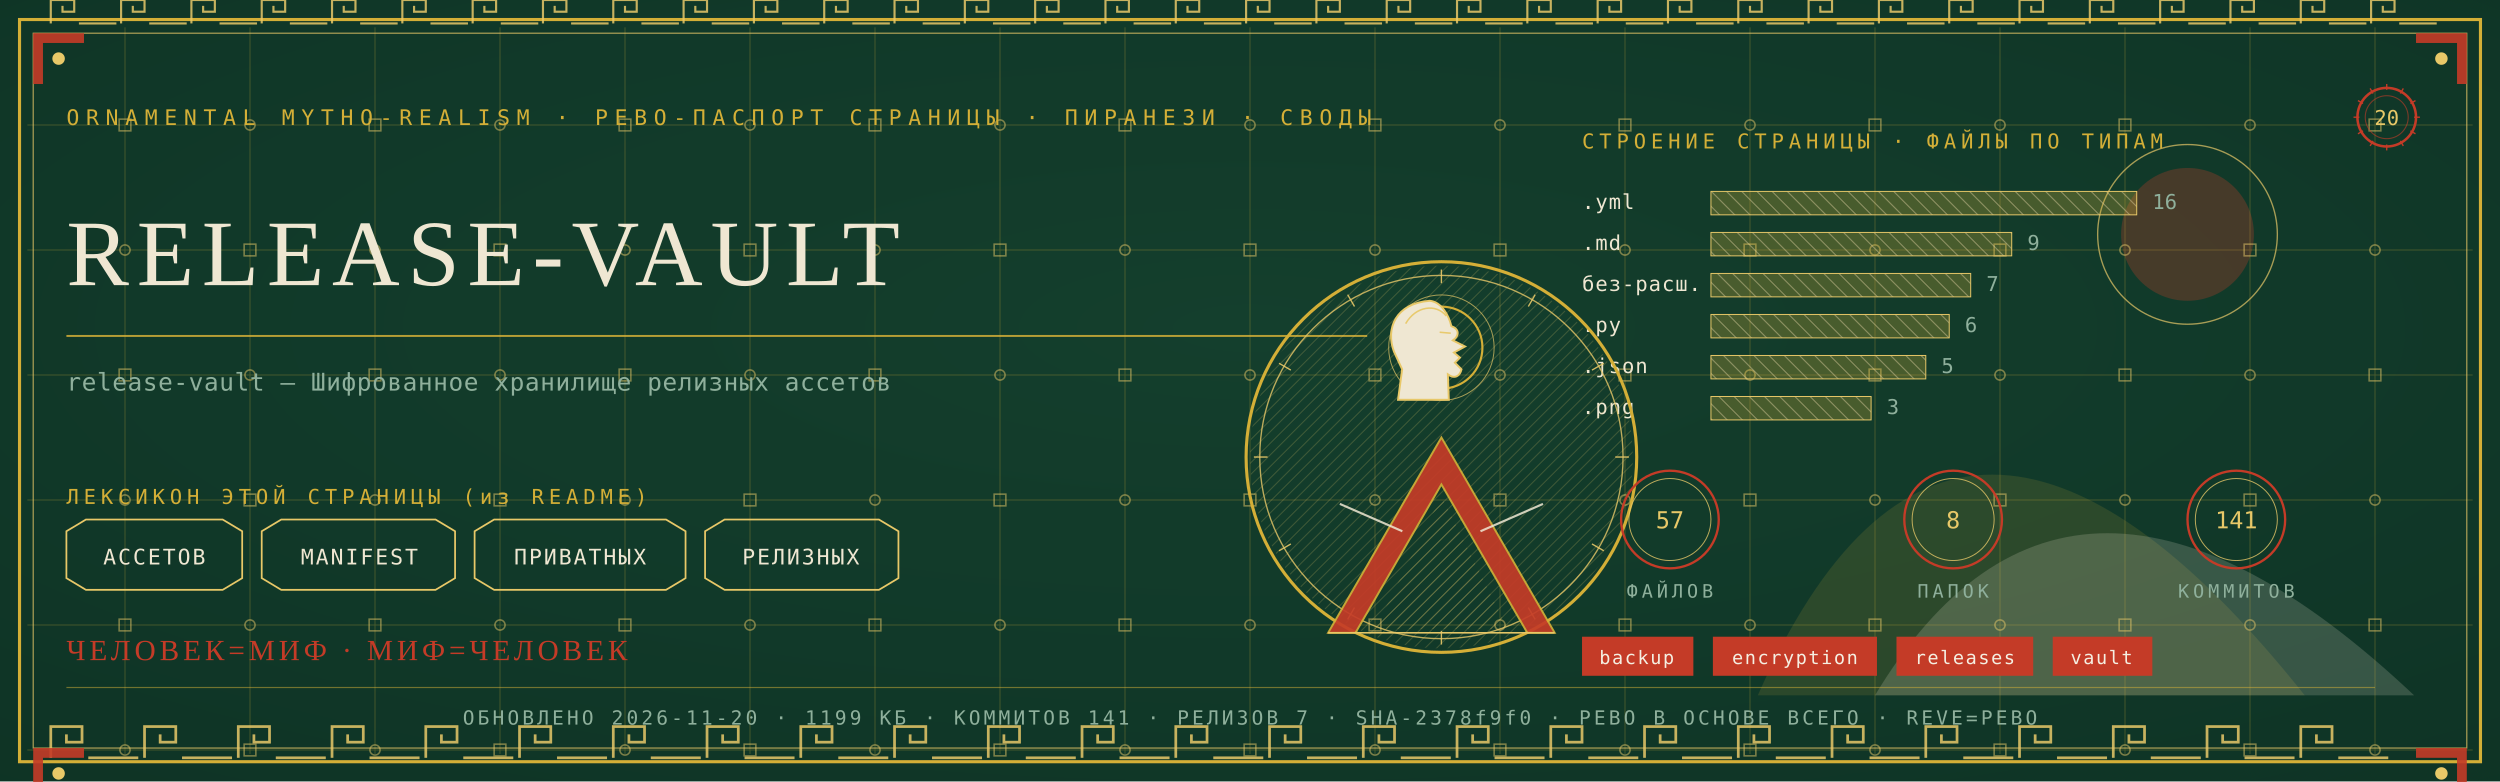
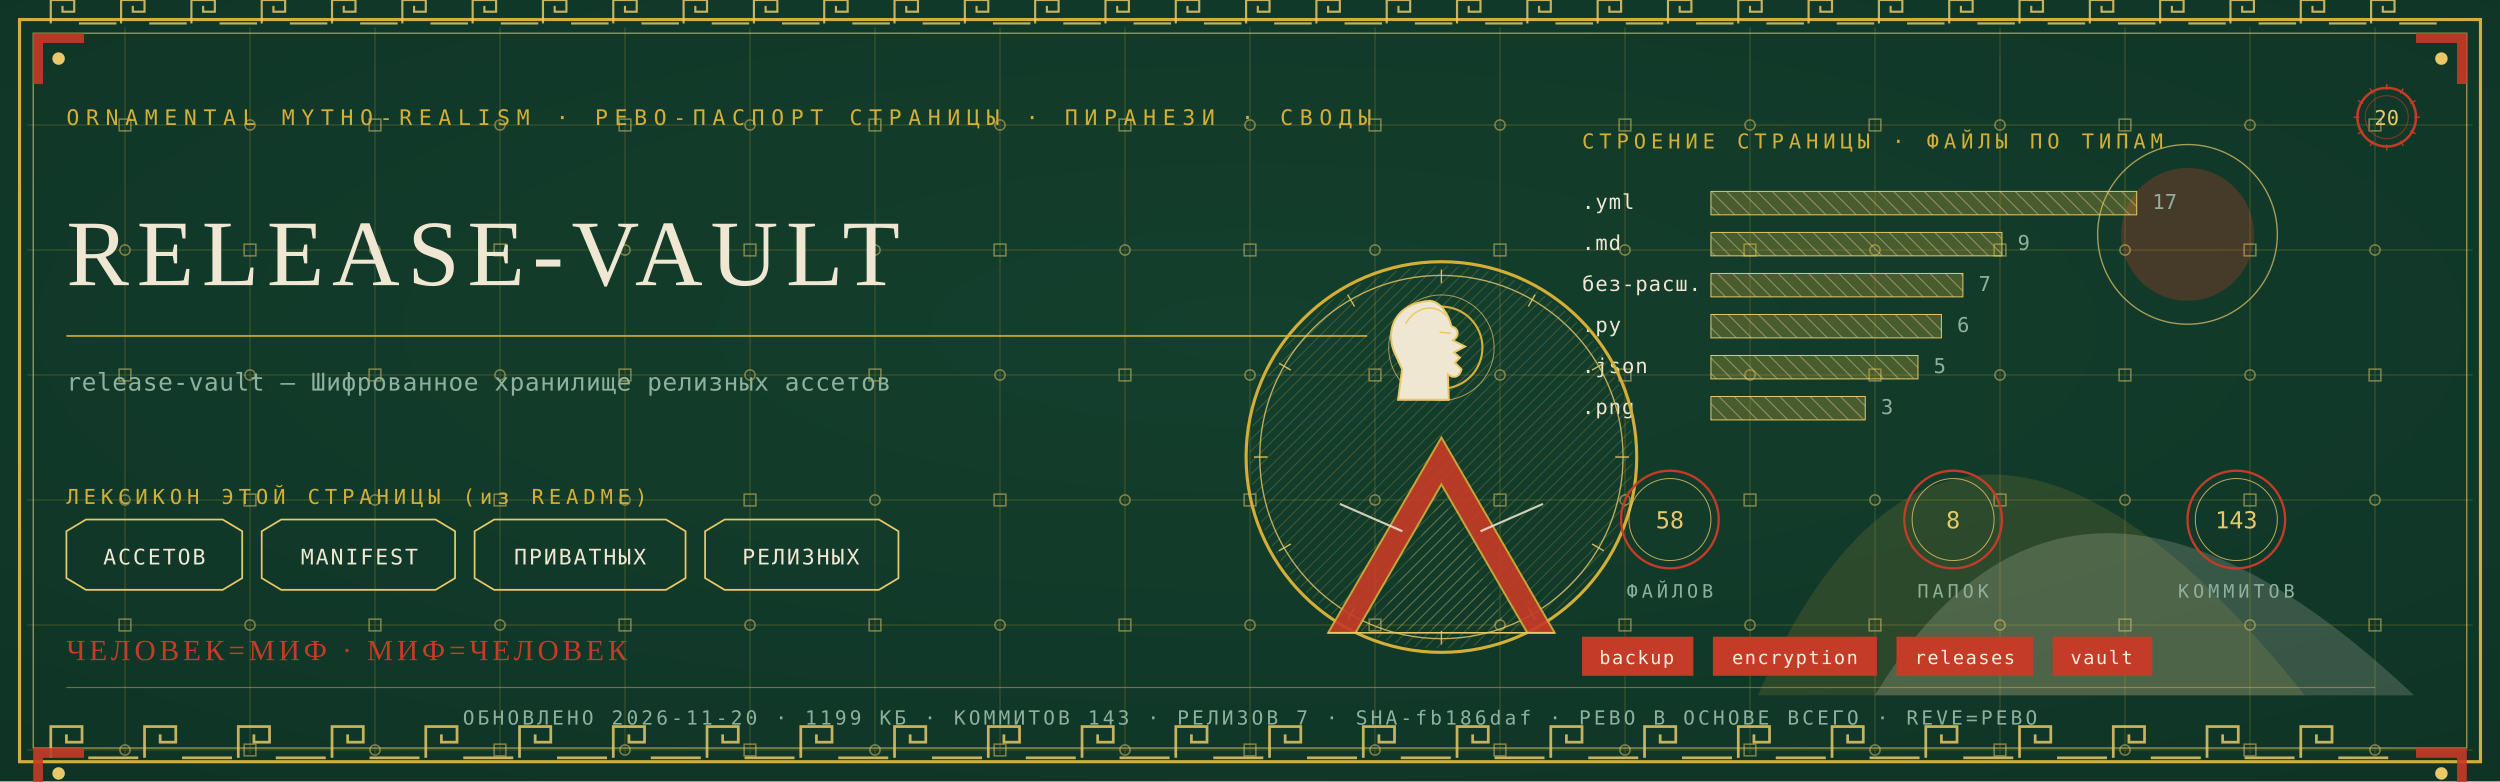
<svg xmlns="http://www.w3.org/2000/svg" viewBox="0 0 1280 400" width="1280" height="400">
  <defs>
    <radialGradient id="rp20" cx="0.5" cy="0.42" r="1.1">
      <stop offset="0" stop-color="#14402E" />
      <stop offset="1" stop-color="#0C2E21" />
    </radialGradient>
    <pattern id="hatchm" width="4.2" height="4.2" patternUnits="userSpaceOnUse" patternTransform="rotate(45)">
      <rect width="4.2" height="4.2" fill="none" />
      <line x1="0" y1="0" x2="0" y2="4.2" stroke="#E8C868" stroke-width="0.5" />
    </pattern>
    <pattern id="hatchv" width="5.5" height="5.5" patternUnits="userSpaceOnUse" patternTransform="rotate(-45)">
      <rect width="5.5" height="5.5" fill="none" />
      <line x1="0" y1="0" x2="0" y2="5.5" stroke="#EFE7D2" stroke-width="0.5" />
    </pattern>
  </defs>
  <rect width="1280" height="400" fill="#0C2E21" />
  <rect width="1280" height="400" fill="url(#rp20)" opacity="0.94" />
  <path d="M 900 356 Q 1000 130 1180 356 Z" fill="#D4AF37" opacity="0.14" />
  <path d="M 960 356 Q 1060 190 1236 356 Z" fill="#EFE7D2" opacity="0.18" />
  <circle cx="1120" cy="120" r="34" fill="#C43B27" opacity="0.30" />
  <circle cx="1120" cy="120" r="46" fill="none" stroke="#E8C868" stroke-width="0.7" opacity="0.7" />
  <g stroke="#D4AF37" stroke-width="0.45" opacity="0.30">
    <line x1="64" y1="14" x2="64" y2="386" />
    <line x1="128" y1="14" x2="128" y2="386" />
    <line x1="192" y1="14" x2="192" y2="386" />
    <line x1="256" y1="14" x2="256" y2="386" />
    <line x1="320" y1="14" x2="320" y2="386" />
    <line x1="384" y1="14" x2="384" y2="386" />
    <line x1="448" y1="14" x2="448" y2="386" />
    <line x1="512" y1="14" x2="512" y2="386" />
    <line x1="576" y1="14" x2="576" y2="386" />
    <line x1="640" y1="14" x2="640" y2="386" />
    <line x1="704" y1="14" x2="704" y2="386" />
    <line x1="768" y1="14" x2="768" y2="386" />
    <line x1="832" y1="14" x2="832" y2="386" />
    <line x1="896" y1="14" x2="896" y2="386" />
    <line x1="960" y1="14" x2="960" y2="386" />
    <line x1="1024" y1="14" x2="1024" y2="386" />
    <line x1="1088" y1="14" x2="1088" y2="386" />
    <line x1="1152" y1="14" x2="1152" y2="386" />
    <line x1="1216" y1="14" x2="1216" y2="386" />
    <line x1="14" y1="64" x2="1266" y2="64" />
    <line x1="14" y1="128" x2="1266" y2="128" />
    <line x1="14" y1="192" x2="1266" y2="192" />
    <line x1="14" y1="256" x2="1266" y2="256" />
    <line x1="14" y1="320" x2="1266" y2="320" />
    <line x1="14" y1="384" x2="1266" y2="384" />
  </g>
  <g fill="none" stroke="#E8C868" stroke-width="0.8" opacity="0.5">
    <rect x="61" y="61" width="6" height="6" />
    <circle cx="64" cy="128" r="2.6" />
    <rect x="61" y="189" width="6" height="6" />
    <circle cx="64" cy="256" r="2.6" />
    <rect x="61" y="317" width="6" height="6" />
    <circle cx="64" cy="384" r="2.6" />
    <circle cx="128" cy="64" r="2.6" />
    <rect x="125" y="125" width="6" height="6" />
    <circle cx="128" cy="192" r="2.6" />
    <rect x="125" y="253" width="6" height="6" />
    <circle cx="128" cy="320" r="2.6" />
    <rect x="125" y="381" width="6" height="6" />
    <rect x="189" y="61" width="6" height="6" />
    <circle cx="192" cy="128" r="2.6" />
    <rect x="189" y="189" width="6" height="6" />
    <circle cx="192" cy="256" r="2.6" />
    <rect x="189" y="317" width="6" height="6" />
    <circle cx="192" cy="384" r="2.6" />
    <circle cx="256" cy="64" r="2.6" />
    <rect x="253" y="125" width="6" height="6" />
    <circle cx="256" cy="192" r="2.6" />
    <rect x="253" y="253" width="6" height="6" />
    <circle cx="256" cy="320" r="2.6" />
    <rect x="253" y="381" width="6" height="6" />
    <rect x="317" y="61" width="6" height="6" />
    <circle cx="320" cy="128" r="2.6" />
    <rect x="317" y="189" width="6" height="6" />
    <circle cx="320" cy="256" r="2.6" />
    <rect x="317" y="317" width="6" height="6" />
    <circle cx="320" cy="384" r="2.6" />
    <circle cx="384" cy="64" r="2.6" />
    <rect x="381" y="125" width="6" height="6" />
    <circle cx="384" cy="192" r="2.6" />
    <rect x="381" y="253" width="6" height="6" />
    <circle cx="384" cy="320" r="2.6" />
    <rect x="381" y="381" width="6" height="6" />
    <rect x="445" y="61" width="6" height="6" />
    <circle cx="448" cy="128" r="2.6" />
    <rect x="445" y="189" width="6" height="6" />
    <circle cx="448" cy="256" r="2.6" />
    <rect x="445" y="317" width="6" height="6" />
    <circle cx="448" cy="384" r="2.6" />
    <circle cx="512" cy="64" r="2.6" />
    <rect x="509" y="125" width="6" height="6" />
    <circle cx="512" cy="192" r="2.6" />
    <rect x="509" y="253" width="6" height="6" />
    <circle cx="512" cy="320" r="2.6" />
    <rect x="509" y="381" width="6" height="6" />
    <rect x="573" y="61" width="6" height="6" />
    <circle cx="576" cy="128" r="2.6" />
    <rect x="573" y="189" width="6" height="6" />
    <circle cx="576" cy="256" r="2.6" />
    <rect x="573" y="317" width="6" height="6" />
    <circle cx="576" cy="384" r="2.6" />
    <circle cx="640" cy="64" r="2.6" />
    <rect x="637" y="125" width="6" height="6" />
    <circle cx="640" cy="192" r="2.6" />
    <rect x="637" y="253" width="6" height="6" />
    <circle cx="640" cy="320" r="2.6" />
    <rect x="637" y="381" width="6" height="6" />
    <rect x="701" y="61" width="6" height="6" />
    <circle cx="704" cy="128" r="2.6" />
    <rect x="701" y="189" width="6" height="6" />
    <circle cx="704" cy="256" r="2.6" />
    <rect x="701" y="317" width="6" height="6" />
    <circle cx="704" cy="384" r="2.6" />
    <circle cx="768" cy="64" r="2.6" />
    <rect x="765" y="125" width="6" height="6" />
    <circle cx="768" cy="192" r="2.6" />
    <rect x="765" y="253" width="6" height="6" />
    <circle cx="768" cy="320" r="2.6" />
    <rect x="765" y="381" width="6" height="6" />
    <rect x="829" y="61" width="6" height="6" />
    <circle cx="832" cy="128" r="2.6" />
    <rect x="829" y="189" width="6" height="6" />
    <circle cx="832" cy="256" r="2.6" />
    <rect x="829" y="317" width="6" height="6" />
    <circle cx="832" cy="384" r="2.6" />
    <circle cx="896" cy="64" r="2.6" />
    <rect x="893" y="125" width="6" height="6" />
    <circle cx="896" cy="192" r="2.6" />
    <rect x="893" y="253" width="6" height="6" />
    <circle cx="896" cy="320" r="2.6" />
    <rect x="893" y="381" width="6" height="6" />
    <rect x="957" y="61" width="6" height="6" />
    <circle cx="960" cy="128" r="2.6" />
    <rect x="957" y="189" width="6" height="6" />
    <circle cx="960" cy="256" r="2.6" />
    <rect x="957" y="317" width="6" height="6" />
    <circle cx="960" cy="384" r="2.6" />
    <circle cx="1024" cy="64" r="2.6" />
    <rect x="1021" y="125" width="6" height="6" />
    <circle cx="1024" cy="192" r="2.6" />
    <rect x="1021" y="253" width="6" height="6" />
    <circle cx="1024" cy="320" r="2.6" />
    <rect x="1021" y="381" width="6" height="6" />
    <rect x="1085" y="61" width="6" height="6" />
    <circle cx="1088" cy="128" r="2.6" />
    <rect x="1085" y="189" width="6" height="6" />
    <circle cx="1088" cy="256" r="2.6" />
    <rect x="1085" y="317" width="6" height="6" />
    <circle cx="1088" cy="384" r="2.6" />
    <circle cx="1152" cy="64" r="2.6" />
    <rect x="1149" y="125" width="6" height="6" />
    <circle cx="1152" cy="192" r="2.6" />
    <rect x="1149" y="253" width="6" height="6" />
    <circle cx="1152" cy="320" r="2.6" />
    <rect x="1149" y="381" width="6" height="6" />
    <rect x="1213" y="61" width="6" height="6" />
    <circle cx="1216" cy="128" r="2.6" />
    <rect x="1213" y="189" width="6" height="6" />
    <circle cx="1216" cy="256" r="2.6" />
    <rect x="1213" y="317" width="6" height="6" />
    <circle cx="1216" cy="384" r="2.6" />
  </g>
  <rect x="10" y="10" width="1260" height="380" fill="none" stroke="#D4AF37" stroke-width="1.6" />
  <rect x="17" y="17" width="1246" height="366" fill="none" stroke="#E8C868" stroke-width="0.6" opacity="0.75" />
  <g fill="none" stroke="#E8C868" stroke-width="1.4" opacity="0.85">
    <path d="M 26 388 L 26 372 L 42 372 L 42 380.0 L 34.0 380.0 L 34.0 376.0" />
    <line x1="45.2" y1="388" x2="70.8" y2="388" />
    <path d="M 74 388 L 74 372 L 90 372 L 90 380.0 L 82.0 380.0 L 82.0 376.0" />
    <line x1="93.2" y1="388" x2="118.8" y2="388" />
    <path d="M 122 388 L 122 372 L 138 372 L 138 380.0 L 130.0 380.0 L 130.0 376.0" />
    <line x1="141.2" y1="388" x2="166.8" y2="388" />
    <path d="M 170 388 L 170 372 L 186 372 L 186 380.0 L 178.0 380.0 L 178.0 376.0" />
    <line x1="189.2" y1="388" x2="214.8" y2="388" />
    <path d="M 218 388 L 218 372 L 234 372 L 234 380.0 L 226.0 380.0 L 226.0 376.0" />
    <line x1="237.2" y1="388" x2="262.8" y2="388" />
    <path d="M 266 388 L 266 372 L 282 372 L 282 380.0 L 274.0 380.0 L 274.0 376.0" />
    <line x1="285.2" y1="388" x2="310.8" y2="388" />
    <path d="M 314 388 L 314 372 L 330 372 L 330 380.0 L 322.0 380.0 L 322.0 376.0" />
    <line x1="333.2" y1="388" x2="358.8" y2="388" />
    <path d="M 362 388 L 362 372 L 378 372 L 378 380.0 L 370.0 380.0 L 370.0 376.0" />
    <line x1="381.2" y1="388" x2="406.8" y2="388" />
    <path d="M 410 388 L 410 372 L 426 372 L 426 380.0 L 418.0 380.0 L 418.0 376.0" />
    <line x1="429.2" y1="388" x2="454.8" y2="388" />
    <path d="M 458 388 L 458 372 L 474 372 L 474 380.0 L 466.0 380.0 L 466.0 376.0" />
    <line x1="477.2" y1="388" x2="502.8" y2="388" />
    <path d="M 506 388 L 506 372 L 522 372 L 522 380.0 L 514.0 380.0 L 514.0 376.0" />
    <line x1="525.2" y1="388" x2="550.8" y2="388" />
    <path d="M 554 388 L 554 372 L 570 372 L 570 380.0 L 562.0 380.0 L 562.0 376.0" />
    <line x1="573.2" y1="388" x2="598.8" y2="388" />
    <path d="M 602 388 L 602 372 L 618 372 L 618 380.0 L 610.0 380.0 L 610.0 376.0" />
    <line x1="621.2" y1="388" x2="646.8" y2="388" />
    <path d="M 650 388 L 650 372 L 666 372 L 666 380.0 L 658.0 380.0 L 658.0 376.0" />
    <line x1="669.2" y1="388" x2="694.8" y2="388" />
    <path d="M 698 388 L 698 372 L 714 372 L 714 380.0 L 706.0 380.0 L 706.0 376.0" />
    <line x1="717.2" y1="388" x2="742.8" y2="388" />
    <path d="M 746 388 L 746 372 L 762 372 L 762 380.0 L 754.0 380.0 L 754.0 376.0" />
    <line x1="765.2" y1="388" x2="790.8" y2="388" />
    <path d="M 794 388 L 794 372 L 810 372 L 810 380.0 L 802.0 380.0 L 802.0 376.0" />
    <line x1="813.2" y1="388" x2="838.8" y2="388" />
    <path d="M 842 388 L 842 372 L 858 372 L 858 380.0 L 850.0 380.0 L 850.0 376.0" />
    <line x1="861.2" y1="388" x2="886.8" y2="388" />
    <path d="M 890 388 L 890 372 L 906 372 L 906 380.0 L 898.0 380.0 L 898.0 376.0" />
    <line x1="909.2" y1="388" x2="934.8" y2="388" />
    <path d="M 938 388 L 938 372 L 954 372 L 954 380.0 L 946.0 380.0 L 946.0 376.0" />
    <line x1="957.2" y1="388" x2="982.8" y2="388" />
    <path d="M 986 388 L 986 372 L 1002 372 L 1002 380.0 L 994.0 380.0 L 994.0 376.0" />
    <line x1="1005.2" y1="388" x2="1030.8" y2="388" />
    <path d="M 1034 388 L 1034 372 L 1050 372 L 1050 380.0 L 1042.0 380.0 L 1042.0 376.0" />
    <line x1="1053.2" y1="388" x2="1078.8" y2="388" />
    <path d="M 1082 388 L 1082 372 L 1098 372 L 1098 380.0 L 1090.0 380.0 L 1090.0 376.0" />
    <line x1="1101.2" y1="388" x2="1126.8" y2="388" />
    <path d="M 1130 388 L 1130 372 L 1146 372 L 1146 380.0 L 1138.0 380.0 L 1138.0 376.0" />
    <line x1="1149.2" y1="388" x2="1174.8" y2="388" />
    <path d="M 1178 388 L 1178 372 L 1194 372 L 1194 380.0 L 1186.0 380.0 L 1186.0 376.0" />
    <line x1="1197.2" y1="388" x2="1222.8" y2="388" />
  </g>
  <g fill="none" stroke="#E8C868" stroke-width="1.1" opacity="0.85">
    <path d="M 26 12 L 26 0 L 38 0 L 38 6.0 L 32.0 6.0 L 32.0 3.0" />
    <line x1="40.4" y1="12" x2="59.6" y2="12" />
    <path d="M 62 12 L 62 0 L 74 0 L 74 6.0 L 68.0 6.0 L 68.0 3.0" />
    <line x1="76.4" y1="12" x2="95.6" y2="12" />
    <path d="M 98 12 L 98 0 L 110 0 L 110 6.0 L 104.0 6.0 L 104.0 3.0" />
    <line x1="112.4" y1="12" x2="131.6" y2="12" />
    <path d="M 134 12 L 134 0 L 146 0 L 146 6.0 L 140.0 6.0 L 140.0 3.0" />
    <line x1="148.4" y1="12" x2="167.6" y2="12" />
    <path d="M 170 12 L 170 0 L 182 0 L 182 6.0 L 176.0 6.0 L 176.0 3.0" />
    <line x1="184.4" y1="12" x2="203.6" y2="12" />
    <path d="M 206 12 L 206 0 L 218 0 L 218 6.0 L 212.0 6.0 L 212.0 3.0" />
    <line x1="220.4" y1="12" x2="239.6" y2="12" />
    <path d="M 242 12 L 242 0 L 254 0 L 254 6.0 L 248.0 6.0 L 248.0 3.0" />
    <line x1="256.4" y1="12" x2="275.6" y2="12" />
    <path d="M 278 12 L 278 0 L 290 0 L 290 6.0 L 284.0 6.0 L 284.0 3.0" />
    <line x1="292.4" y1="12" x2="311.6" y2="12" />
    <path d="M 314 12 L 314 0 L 326 0 L 326 6.0 L 320.0 6.0 L 320.0 3.0" />
    <line x1="328.4" y1="12" x2="347.6" y2="12" />
    <path d="M 350 12 L 350 0 L 362 0 L 362 6.0 L 356.0 6.0 L 356.0 3.0" />
    <line x1="364.4" y1="12" x2="383.6" y2="12" />
    <path d="M 386 12 L 386 0 L 398 0 L 398 6.0 L 392.0 6.0 L 392.0 3.0" />
    <line x1="400.4" y1="12" x2="419.6" y2="12" />
    <path d="M 422 12 L 422 0 L 434 0 L 434 6.0 L 428.0 6.0 L 428.0 3.0" />
    <line x1="436.4" y1="12" x2="455.6" y2="12" />
    <path d="M 458 12 L 458 0 L 470 0 L 470 6.0 L 464.0 6.0 L 464.0 3.0" />
    <line x1="472.4" y1="12" x2="491.6" y2="12" />
    <path d="M 494 12 L 494 0 L 506 0 L 506 6.0 L 500.0 6.0 L 500.0 3.0" />
    <line x1="508.4" y1="12" x2="527.6" y2="12" />
    <path d="M 530 12 L 530 0 L 542 0 L 542 6.0 L 536.0 6.0 L 536.0 3.0" />
    <line x1="544.4" y1="12" x2="563.6" y2="12" />
    <path d="M 566 12 L 566 0 L 578 0 L 578 6.0 L 572.0 6.0 L 572.0 3.0" />
    <line x1="580.4" y1="12" x2="599.6" y2="12" />
    <path d="M 602 12 L 602 0 L 614 0 L 614 6.0 L 608.0 6.0 L 608.0 3.0" />
    <line x1="616.4" y1="12" x2="635.6" y2="12" />
    <path d="M 638 12 L 638 0 L 650 0 L 650 6.0 L 644.0 6.0 L 644.0 3.0" />
    <line x1="652.4" y1="12" x2="671.6" y2="12" />
    <path d="M 674 12 L 674 0 L 686 0 L 686 6.0 L 680.0 6.0 L 680.0 3.0" />
    <line x1="688.4" y1="12" x2="707.6" y2="12" />
    <path d="M 710 12 L 710 0 L 722 0 L 722 6.0 L 716.0 6.0 L 716.0 3.0" />
    <line x1="724.4" y1="12" x2="743.6" y2="12" />
    <path d="M 746 12 L 746 0 L 758 0 L 758 6.0 L 752.0 6.0 L 752.0 3.0" />
    <line x1="760.4" y1="12" x2="779.6" y2="12" />
    <path d="M 782 12 L 782 0 L 794 0 L 794 6.0 L 788.0 6.0 L 788.0 3.0" />
    <line x1="796.4" y1="12" x2="815.6" y2="12" />
    <path d="M 818 12 L 818 0 L 830 0 L 830 6.0 L 824.0 6.0 L 824.0 3.0" />
    <line x1="832.4" y1="12" x2="851.6" y2="12" />
    <path d="M 854 12 L 854 0 L 866 0 L 866 6.0 L 860.0 6.0 L 860.0 3.0" />
    <line x1="868.4" y1="12" x2="887.6" y2="12" />
    <path d="M 890 12 L 890 0 L 902 0 L 902 6.0 L 896.0 6.0 L 896.0 3.0" />
    <line x1="904.4" y1="12" x2="923.6" y2="12" />
    <path d="M 926 12 L 926 0 L 938 0 L 938 6.0 L 932.0 6.0 L 932.0 3.0" />
    <line x1="940.4" y1="12" x2="959.6" y2="12" />
    <path d="M 962 12 L 962 0 L 974 0 L 974 6.0 L 968.0 6.0 L 968.0 3.0" />
    <line x1="976.4" y1="12" x2="995.6" y2="12" />
    <path d="M 998 12 L 998 0 L 1010 0 L 1010 6.0 L 1004.0 6.0 L 1004.0 3.0" />
    <line x1="1012.4" y1="12" x2="1031.6" y2="12" />
    <path d="M 1034 12 L 1034 0 L 1046 0 L 1046 6.0 L 1040.0 6.0 L 1040.0 3.0" />
    <line x1="1048.4" y1="12" x2="1067.6" y2="12" />
    <path d="M 1070 12 L 1070 0 L 1082 0 L 1082 6.0 L 1076.0 6.0 L 1076.0 3.0" />
    <line x1="1084.4" y1="12" x2="1103.6" y2="12" />
    <path d="M 1106 12 L 1106 0 L 1118 0 L 1118 6.0 L 1112.0 6.0 L 1112.0 3.0" />
    <line x1="1120.4" y1="12" x2="1139.6" y2="12" />
    <path d="M 1142 12 L 1142 0 L 1154 0 L 1154 6.0 L 1148.0 6.0 L 1148.0 3.0" />
    <line x1="1156.4" y1="12" x2="1175.6" y2="12" />
    <path d="M 1178 12 L 1178 0 L 1190 0 L 1190 6.0 L 1184.0 6.0 L 1184.0 3.0" />
    <line x1="1192.4" y1="12" x2="1211.6" y2="12" />
    <path d="M 1214 12 L 1214 0 L 1226 0 L 1226 6.0 L 1220.0 6.0 L 1220.0 3.0" />
    <line x1="1228.4" y1="12" x2="1247.6" y2="12" />
  </g>
  <g transform="translate(17,17) scale(1,1)">
    <path d="M 0 0 L 26 0 L 26 5 L 5 5 L 5 26 L 0 26 Z" fill="#C43B27" opacity="0.9" />
    <circle cx="13" cy="13" r="3.2" fill="#E8C868" />
  </g>
  <g transform="translate(1263,17) scale(-1,1)">
    <path d="M 0 0 L 26 0 L 26 5 L 5 5 L 5 26 L 0 26 Z" fill="#C43B27" opacity="0.9" />
    <circle cx="13" cy="13" r="3.2" fill="#E8C868" />
  </g>
  <g transform="translate(17,383) scale(1,1)">
    <path d="M 0 0 L 26 0 L 26 5 L 5 5 L 5 26 L 0 26 Z" fill="#C43B27" opacity="0.9" />
    <circle cx="13" cy="13" r="3.2" fill="#E8C868" />
  </g>
  <g transform="translate(1263,383) scale(-1,1)">
    <path d="M 0 0 L 26 0 L 26 5 L 5 5 L 5 26 L 0 26 Z" fill="#C43B27" opacity="0.9" />
    <circle cx="13" cy="13" r="3.2" fill="#E8C868" />
  </g>
  <text x="34" y="64" font-family="'Cascadia Mono', ui-monospace, Consolas, monospace" font-size="11" fill="#D4AF37" letter-spacing="3.4">ORNAMENTAL MYTHO-REALISM · РЕВО-ПАСПОРТ СТРАНИЦЫ · ПИРАНЕЗИ · СВОДЫ</text>
  <g transform="translate(1222,60)">
    <circle r="15" fill="none" stroke="#C43B27" stroke-width="1.3" />
    <circle r="11" fill="none" stroke="#C43B27" stroke-width="0.55" opacity="0.6" />
    <text y="4" text-anchor="middle" font-family="'Cascadia Mono', ui-monospace, Consolas, monospace" font-size="10.5" fill="#E8C868">20</text>
    <g stroke="#C43B27" stroke-width="0.7">
      <line x1="0" y1="-17" x2="0" y2="-14" transform="rotate(0)" />
      <line x1="0" y1="-17" x2="0" y2="-14" transform="rotate(30)" />
      <line x1="0" y1="-17" x2="0" y2="-14" transform="rotate(60)" />
      <line x1="0" y1="-17" x2="0" y2="-14" transform="rotate(90)" />
      <line x1="0" y1="-17" x2="0" y2="-14" transform="rotate(120)" />
      <line x1="0" y1="-17" x2="0" y2="-14" transform="rotate(150)" />
      <line x1="0" y1="-17" x2="0" y2="-14" transform="rotate(180)" />
      <line x1="0" y1="-17" x2="0" y2="-14" transform="rotate(210)" />
      <line x1="0" y1="-17" x2="0" y2="-14" transform="rotate(240)" />
      <line x1="0" y1="-17" x2="0" y2="-14" transform="rotate(270)" />
      <line x1="0" y1="-17" x2="0" y2="-14" transform="rotate(300)" />
      <line x1="0" y1="-17" x2="0" y2="-14" transform="rotate(330)" />
    </g>
  </g>
  <text x="34" y="146" font-family="Georgia, 'Times New Roman', serif" font-size="48.0" fill="#EFE7D2" letter-spacing="4">RELEASE-VAULT</text>
  <line x1="34" y1="172" x2="700" y2="172" stroke="#D4AF37" stroke-width="1" opacity="0.85" />
  <text x="34" y="200" font-family="'Cascadia Mono', ui-monospace, Consolas, monospace" font-size="12.5" fill="#8FB09C" letter-spacing="0.3">release-vault — Шифрованное хранилище релизных ассетов</text>
  <text x="34" y="258" font-family="'Cascadia Mono', ui-monospace, Consolas, monospace" font-size="10.5" fill="#D4AF37" letter-spacing="2.5">ЛЕКСИКОН ЭТОЙ СТРАНИЦЫ (из README)</text>
  <path d="M 34 272 L 44 266 L 114 266 L 124 272 L 124 296 L 114 302 L 44 302 L 34 296 Z" fill="none" stroke="#E8C868" stroke-width="0.9" />
  <text x="79" y="289" text-anchor="middle" font-family="'Cascadia Mono', ui-monospace, Consolas, monospace" font-size="11" fill="#EFE7D2" letter-spacing="1">АССЕТОВ</text>
  <path d="M 134 272 L 144 266 L 223 266 L 233 272 L 233 296 L 223 302 L 144 302 L 134 296 Z" fill="none" stroke="#E8C868" stroke-width="0.9" />
  <text x="184" y="289" text-anchor="middle" font-family="'Cascadia Mono', ui-monospace, Consolas, monospace" font-size="11" fill="#EFE7D2" letter-spacing="1">MANIFEST</text>
  <path d="M 243 272 L 253 266 L 341 266 L 351 272 L 351 296 L 341 302 L 253 302 L 243 296 Z" fill="none" stroke="#E8C868" stroke-width="0.9" />
  <text x="297" y="289" text-anchor="middle" font-family="'Cascadia Mono', ui-monospace, Consolas, monospace" font-size="11" fill="#EFE7D2" letter-spacing="1">ПРИВАТНЫХ</text>
  <path d="M 361 272 L 371 266 L 450 266 L 460 272 L 460 296 L 450 302 L 371 302 L 361 296 Z" fill="none" stroke="#E8C868" stroke-width="0.9" />
  <text x="410" y="289" text-anchor="middle" font-family="'Cascadia Mono', ui-monospace, Consolas, monospace" font-size="11" fill="#EFE7D2" letter-spacing="1">РЕЛИЗНЫХ</text>
  <text x="810" y="76" font-family="'Cascadia Mono', ui-monospace, Consolas, monospace" font-size="10.5" fill="#D4AF37" letter-spacing="2.5">СТРОЕНИЕ СТРАНИЦЫ · ФАЙЛЫ ПО ТИПАМ</text>
  <text x="810" y="107" font-family="'Cascadia Mono', ui-monospace, Consolas, monospace" font-size="10.5" fill="#EFE7D2" letter-spacing="0.5">.yml</text>
  <rect x="876" y="98" width="218" height="12" fill="url(#hatchv)" opacity="0.9" />
  <rect x="876" y="98" width="218" height="12" fill="#D4AF37" opacity="0.28" />
  <rect x="876" y="98" width="218" height="12" fill="none" stroke="#E8C868" stroke-width="0.5" />
-   <text x="1102" y="107" font-family="'Cascadia Mono', ui-monospace, Consolas, monospace" font-size="10.5" fill="#8FB09C">16</text>
+   <text x="1102" y="107" font-family="'Cascadia Mono', ui-monospace, Consolas, monospace" font-size="10.5" fill="#8FB09C">17</text>
  <text x="810" y="128" font-family="'Cascadia Mono', ui-monospace, Consolas, monospace" font-size="10.5" fill="#EFE7D2" letter-spacing="0.5">.md</text>
-   <rect x="876" y="119" width="154" height="12" fill="url(#hatchv)" opacity="0.9" />
-   <rect x="876" y="119" width="154" height="12" fill="#D4AF37" opacity="0.28" />
-   <rect x="876" y="119" width="154" height="12" fill="none" stroke="#E8C868" stroke-width="0.5" />
-   <text x="1038" y="128" font-family="'Cascadia Mono', ui-monospace, Consolas, monospace" font-size="10.5" fill="#8FB09C">9</text>
+   <rect x="876" y="119" width="149" height="12" fill="url(#hatchv)" opacity="0.9" />
+   <rect x="876" y="119" width="149" height="12" fill="#D4AF37" opacity="0.28" />
+   <rect x="876" y="119" width="149" height="12" fill="none" stroke="#E8C868" stroke-width="0.5" />
+   <text x="1033" y="128" font-family="'Cascadia Mono', ui-monospace, Consolas, monospace" font-size="10.5" fill="#8FB09C">9</text>
  <text x="810" y="149" font-family="'Cascadia Mono', ui-monospace, Consolas, monospace" font-size="10.5" fill="#EFE7D2" letter-spacing="0.5">без-расш.</text>
-   <rect x="876" y="140" width="133" height="12" fill="url(#hatchv)" opacity="0.9" />
-   <rect x="876" y="140" width="133" height="12" fill="#D4AF37" opacity="0.28" />
-   <rect x="876" y="140" width="133" height="12" fill="none" stroke="#E8C868" stroke-width="0.5" />
-   <text x="1017" y="149" font-family="'Cascadia Mono', ui-monospace, Consolas, monospace" font-size="10.5" fill="#8FB09C">7</text>
+   <rect x="876" y="140" width="129" height="12" fill="url(#hatchv)" opacity="0.9" />
+   <rect x="876" y="140" width="129" height="12" fill="#D4AF37" opacity="0.28" />
+   <rect x="876" y="140" width="129" height="12" fill="none" stroke="#E8C868" stroke-width="0.5" />
+   <text x="1013" y="149" font-family="'Cascadia Mono', ui-monospace, Consolas, monospace" font-size="10.5" fill="#8FB09C">7</text>
  <text x="810" y="170" font-family="'Cascadia Mono', ui-monospace, Consolas, monospace" font-size="10.5" fill="#EFE7D2" letter-spacing="0.5">.py</text>
-   <rect x="876" y="161" width="122" height="12" fill="url(#hatchv)" opacity="0.9" />
-   <rect x="876" y="161" width="122" height="12" fill="#D4AF37" opacity="0.28" />
-   <rect x="876" y="161" width="122" height="12" fill="none" stroke="#E8C868" stroke-width="0.5" />
-   <text x="1006" y="170" font-family="'Cascadia Mono', ui-monospace, Consolas, monospace" font-size="10.5" fill="#8FB09C">6</text>
+   <rect x="876" y="161" width="118" height="12" fill="url(#hatchv)" opacity="0.9" />
+   <rect x="876" y="161" width="118" height="12" fill="#D4AF37" opacity="0.28" />
+   <rect x="876" y="161" width="118" height="12" fill="none" stroke="#E8C868" stroke-width="0.5" />
+   <text x="1002" y="170" font-family="'Cascadia Mono', ui-monospace, Consolas, monospace" font-size="10.5" fill="#8FB09C">6</text>
  <text x="810" y="191" font-family="'Cascadia Mono', ui-monospace, Consolas, monospace" font-size="10.5" fill="#EFE7D2" letter-spacing="0.5">.json</text>
-   <rect x="876" y="182" width="110" height="12" fill="url(#hatchv)" opacity="0.9" />
-   <rect x="876" y="182" width="110" height="12" fill="#D4AF37" opacity="0.28" />
-   <rect x="876" y="182" width="110" height="12" fill="none" stroke="#E8C868" stroke-width="0.5" />
-   <text x="994" y="191" font-family="'Cascadia Mono', ui-monospace, Consolas, monospace" font-size="10.5" fill="#8FB09C">5</text>
+   <rect x="876" y="182" width="106" height="12" fill="url(#hatchv)" opacity="0.9" />
+   <rect x="876" y="182" width="106" height="12" fill="#D4AF37" opacity="0.28" />
+   <rect x="876" y="182" width="106" height="12" fill="none" stroke="#E8C868" stroke-width="0.5" />
+   <text x="990" y="191" font-family="'Cascadia Mono', ui-monospace, Consolas, monospace" font-size="10.5" fill="#8FB09C">5</text>
  <text x="810" y="212" font-family="'Cascadia Mono', ui-monospace, Consolas, monospace" font-size="10.5" fill="#EFE7D2" letter-spacing="0.5">.png</text>
-   <rect x="876" y="203" width="82" height="12" fill="url(#hatchv)" opacity="0.9" />
-   <rect x="876" y="203" width="82" height="12" fill="#D4AF37" opacity="0.28" />
-   <rect x="876" y="203" width="82" height="12" fill="none" stroke="#E8C868" stroke-width="0.5" />
-   <text x="966" y="212" font-family="'Cascadia Mono', ui-monospace, Consolas, monospace" font-size="10.5" fill="#8FB09C">3</text>
+   <rect x="876" y="203" width="79" height="12" fill="url(#hatchv)" opacity="0.9" />
+   <rect x="876" y="203" width="79" height="12" fill="#D4AF37" opacity="0.28" />
+   <rect x="876" y="203" width="79" height="12" fill="none" stroke="#E8C868" stroke-width="0.5" />
+   <text x="963" y="212" font-family="'Cascadia Mono', ui-monospace, Consolas, monospace" font-size="10.5" fill="#8FB09C">3</text>
  <g transform="translate(738,234)">
    <circle r="100" fill="none" stroke="#D4AF37" stroke-width="1.6" />
    <circle r="93" fill="none" stroke="#E8C868" stroke-width="0.7" opacity="0.8" />
    <circle r="98" fill="url(#hatchm)" opacity="0.4" />
    <g stroke="#E8C868" stroke-width="0.7" opacity="0.9">
      <line x1="0" y1="-96" x2="0" y2="-89" transform="rotate(0)" />
      <line x1="0" y1="-96" x2="0" y2="-89" transform="rotate(30)" />
      <line x1="0" y1="-96" x2="0" y2="-89" transform="rotate(60)" />
      <line x1="0" y1="-96" x2="0" y2="-89" transform="rotate(90)" />
      <line x1="0" y1="-96" x2="0" y2="-89" transform="rotate(120)" />
      <line x1="0" y1="-96" x2="0" y2="-89" transform="rotate(150)" />
      <line x1="0" y1="-96" x2="0" y2="-89" transform="rotate(180)" />
      <line x1="0" y1="-96" x2="0" y2="-89" transform="rotate(210)" />
      <line x1="0" y1="-96" x2="0" y2="-89" transform="rotate(240)" />
      <line x1="0" y1="-96" x2="0" y2="-89" transform="rotate(270)" />
      <line x1="0" y1="-96" x2="0" y2="-89" transform="rotate(300)" />
      <line x1="0" y1="-96" x2="0" y2="-89" transform="rotate(330)" />
    </g>
    <circle cy="-56" r="21" fill="none" stroke="#D4AF37" stroke-width="1.1" />
    <circle cy="-56" r="27" fill="none" stroke="#E8C868" stroke-width="0.5" opacity="0.7" />
    <path d="M -6.0 -80.0 C -23.5 -78.7 -28.7 -65.7 -24.3 -54.0 L -20.1 -44.9 L -22.2 -29.3 L 3.8 -29.3 L 3.3 -42.3 C 6.9 -39.7 9.5 -41.5 10.3 -44.9 L 6.9 -48.3 L 9.5 -50.9 L 6.4 -53.5 L 12.1 -56.6 L 5.9 -59.7 C 9.5 -62.3 9.0 -65.7 5.1 -67.0 C 3.8 -72.7 -0.1 -79.5 -6.0 -80.0 Z" fill="#EFE7D2" stroke="#E8C868" stroke-width="1.0" />
    <g fill="none" stroke="#E8C868" stroke-width="0.8" opacity="0.95">
      <path d="M -18.3 -68.3 C -13.1 -77.4 -2.7 -78.7 2.5 -72.2" />
      <path d="M -0.9 -63.9 L 4.8 -63.4" />
    </g>
    <path d="M -58.0 90.0 L 0 -10.0 L 58.0 90.0 L 44.0 90.0 L 0 14.0 L -44.0 90.0 Z" fill="#C43B27" opacity="0.92" stroke="#D4AF37" stroke-width="1.0" />
    <path d="M -34.0 88.0 L 0 20.0 L 34.0 88.0" fill="url(#hatchm)" opacity="0.5" stroke="none" />
    <path d="M -58.0 90.0 L 58.0 90.0" fill="none" stroke="#E8C868" stroke-width="0.8" />
    <path d="M -52.0 24.0 L -20.0 38.0" fill="none" stroke="#EFE7D2" stroke-width="1.1" opacity="0.85" />
    <path d="M 52.0 24.0 L 20.0 38.0" fill="none" stroke="#EFE7D2" stroke-width="1.1" opacity="0.85" />
  </g>
  <g transform="translate(855,266)">
    <circle r="25" fill="none" stroke="#C43B27" stroke-width="1.2" />
    <circle r="21" fill="none" stroke="#E8C868" stroke-width="0.5" opacity="0.8" />
-     <text y="4.5" text-anchor="middle" font-family="'Cascadia Mono', ui-monospace, Consolas, monospace" font-size="12" fill="#E8C868">57</text>
+     <text y="4.5" text-anchor="middle" font-family="'Cascadia Mono', ui-monospace, Consolas, monospace" font-size="12" fill="#E8C868">58</text>
    <text y="40" text-anchor="middle" font-family="'Cascadia Mono', ui-monospace, Consolas, monospace" font-size="9.5" fill="#8FB09C" letter-spacing="2">ФАЙЛОВ</text>
  </g>
  <g transform="translate(1000,266)">
    <circle r="25" fill="none" stroke="#C43B27" stroke-width="1.2" />
    <circle r="21" fill="none" stroke="#E8C868" stroke-width="0.5" opacity="0.8" />
    <text y="4.5" text-anchor="middle" font-family="'Cascadia Mono', ui-monospace, Consolas, monospace" font-size="12" fill="#E8C868">8</text>
    <text y="40" text-anchor="middle" font-family="'Cascadia Mono', ui-monospace, Consolas, monospace" font-size="9.5" fill="#8FB09C" letter-spacing="2">ПАПОК</text>
  </g>
  <g transform="translate(1145,266)">
    <circle r="25" fill="none" stroke="#C43B27" stroke-width="1.2" />
    <circle r="21" fill="none" stroke="#E8C868" stroke-width="0.5" opacity="0.8" />
-     <text y="4.5" text-anchor="middle" font-family="'Cascadia Mono', ui-monospace, Consolas, monospace" font-size="12" fill="#E8C868">141</text>
+     <text y="4.5" text-anchor="middle" font-family="'Cascadia Mono', ui-monospace, Consolas, monospace" font-size="12" fill="#E8C868">143</text>
    <text y="40" text-anchor="middle" font-family="'Cascadia Mono', ui-monospace, Consolas, monospace" font-size="9.5" fill="#8FB09C" letter-spacing="2">КОММИТОВ</text>
  </g>
  <rect x="810" y="326" rx="0" width="57" height="20" fill="#C43B27" />
  <text x="838" y="340" text-anchor="middle" font-family="'Cascadia Mono', ui-monospace, Consolas, monospace" font-size="9.5" fill="#F5EFE2" letter-spacing="0.8">backup</text>
  <rect x="877" y="326" rx="0" width="84" height="20" fill="#C43B27" />
  <text x="919" y="340" text-anchor="middle" font-family="'Cascadia Mono', ui-monospace, Consolas, monospace" font-size="9.5" fill="#F5EFE2" letter-spacing="0.8">encryption</text>
  <rect x="971" y="326" rx="0" width="70" height="20" fill="#C43B27" />
  <text x="1006" y="340" text-anchor="middle" font-family="'Cascadia Mono', ui-monospace, Consolas, monospace" font-size="9.5" fill="#F5EFE2" letter-spacing="0.8">releases</text>
  <rect x="1051" y="326" rx="0" width="51" height="20" fill="#C43B27" />
  <text x="1076" y="340" text-anchor="middle" font-family="'Cascadia Mono', ui-monospace, Consolas, monospace" font-size="9.5" fill="#F5EFE2" letter-spacing="0.8">vault</text>
  <text x="34" y="338" font-family="Georgia, 'Times New Roman', serif" font-size="15" fill="#C43B27" letter-spacing="2">ЧЕЛОВЕК=МИФ · МИФ=ЧЕЛОВЕК</text>
  <line x1="34" y1="352" x2="1216" y2="352" stroke="#D4AF37" stroke-width="0.6" opacity="0.5" />
-   <text x="640" y="371" text-anchor="middle" font-family="'Cascadia Mono', ui-monospace, Consolas, monospace" font-size="10" fill="#8FB09C" letter-spacing="1.6">ОБНОВЛЕНО 2026-11-20 · 1199 КБ · КОММИТОВ 141 · РЕЛИЗОВ 7 · SHA-2378f9f0 · РЕВО В ОСНОВЕ ВСЕГО · REVE=РЕВО</text>
+   <text x="640" y="371" text-anchor="middle" font-family="'Cascadia Mono', ui-monospace, Consolas, monospace" font-size="10" fill="#8FB09C" letter-spacing="1.6">ОБНОВЛЕНО 2026-11-20 · 1199 КБ · КОММИТОВ 143 · РЕЛИЗОВ 7 · SHA-fb186daf · РЕВО В ОСНОВЕ ВСЕГО · REVE=РЕВО</text>
</svg>
